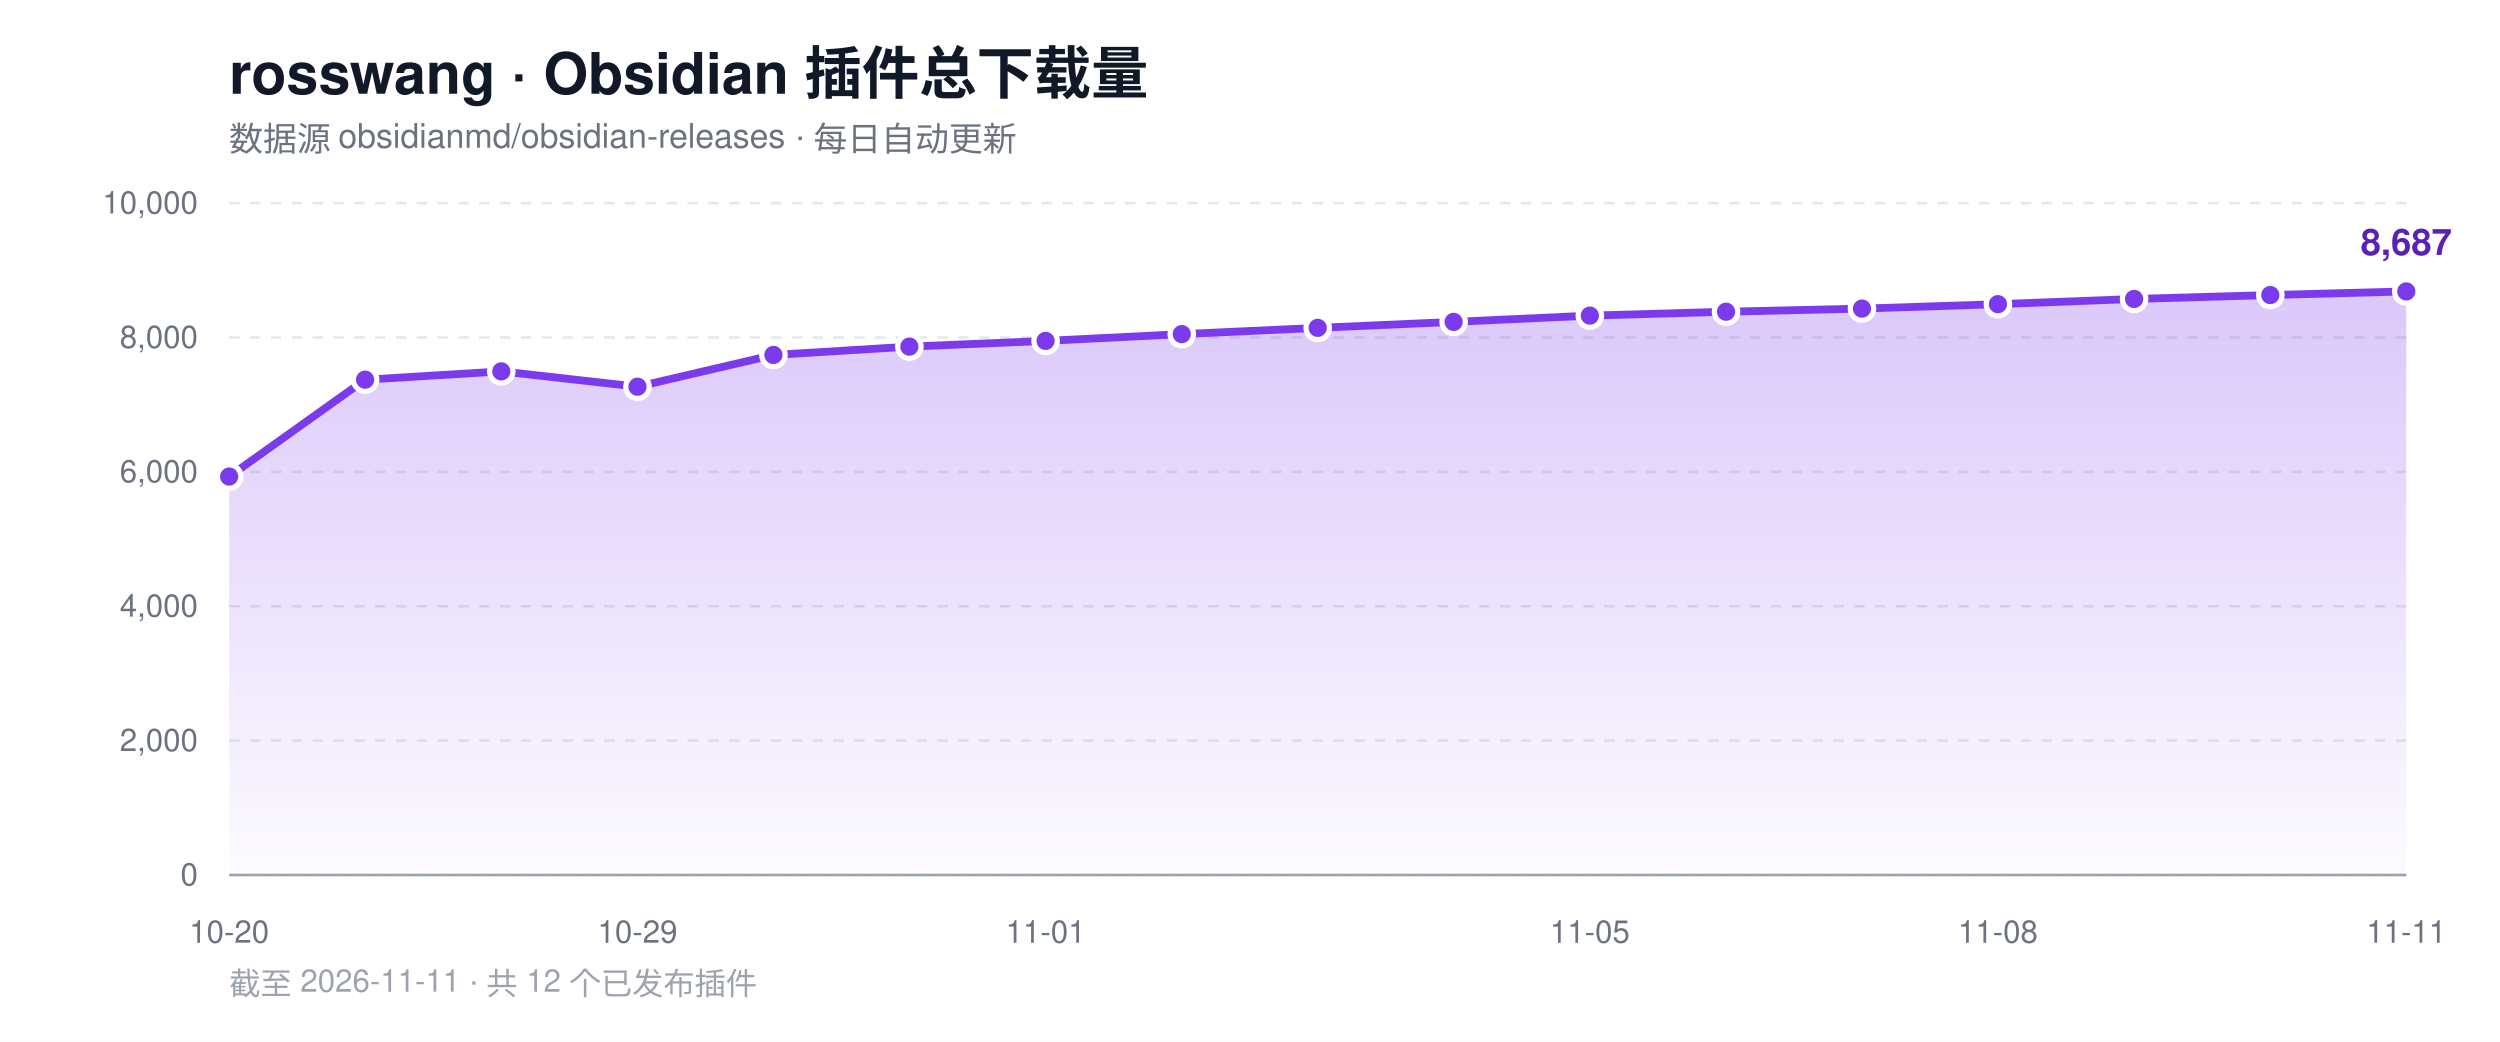
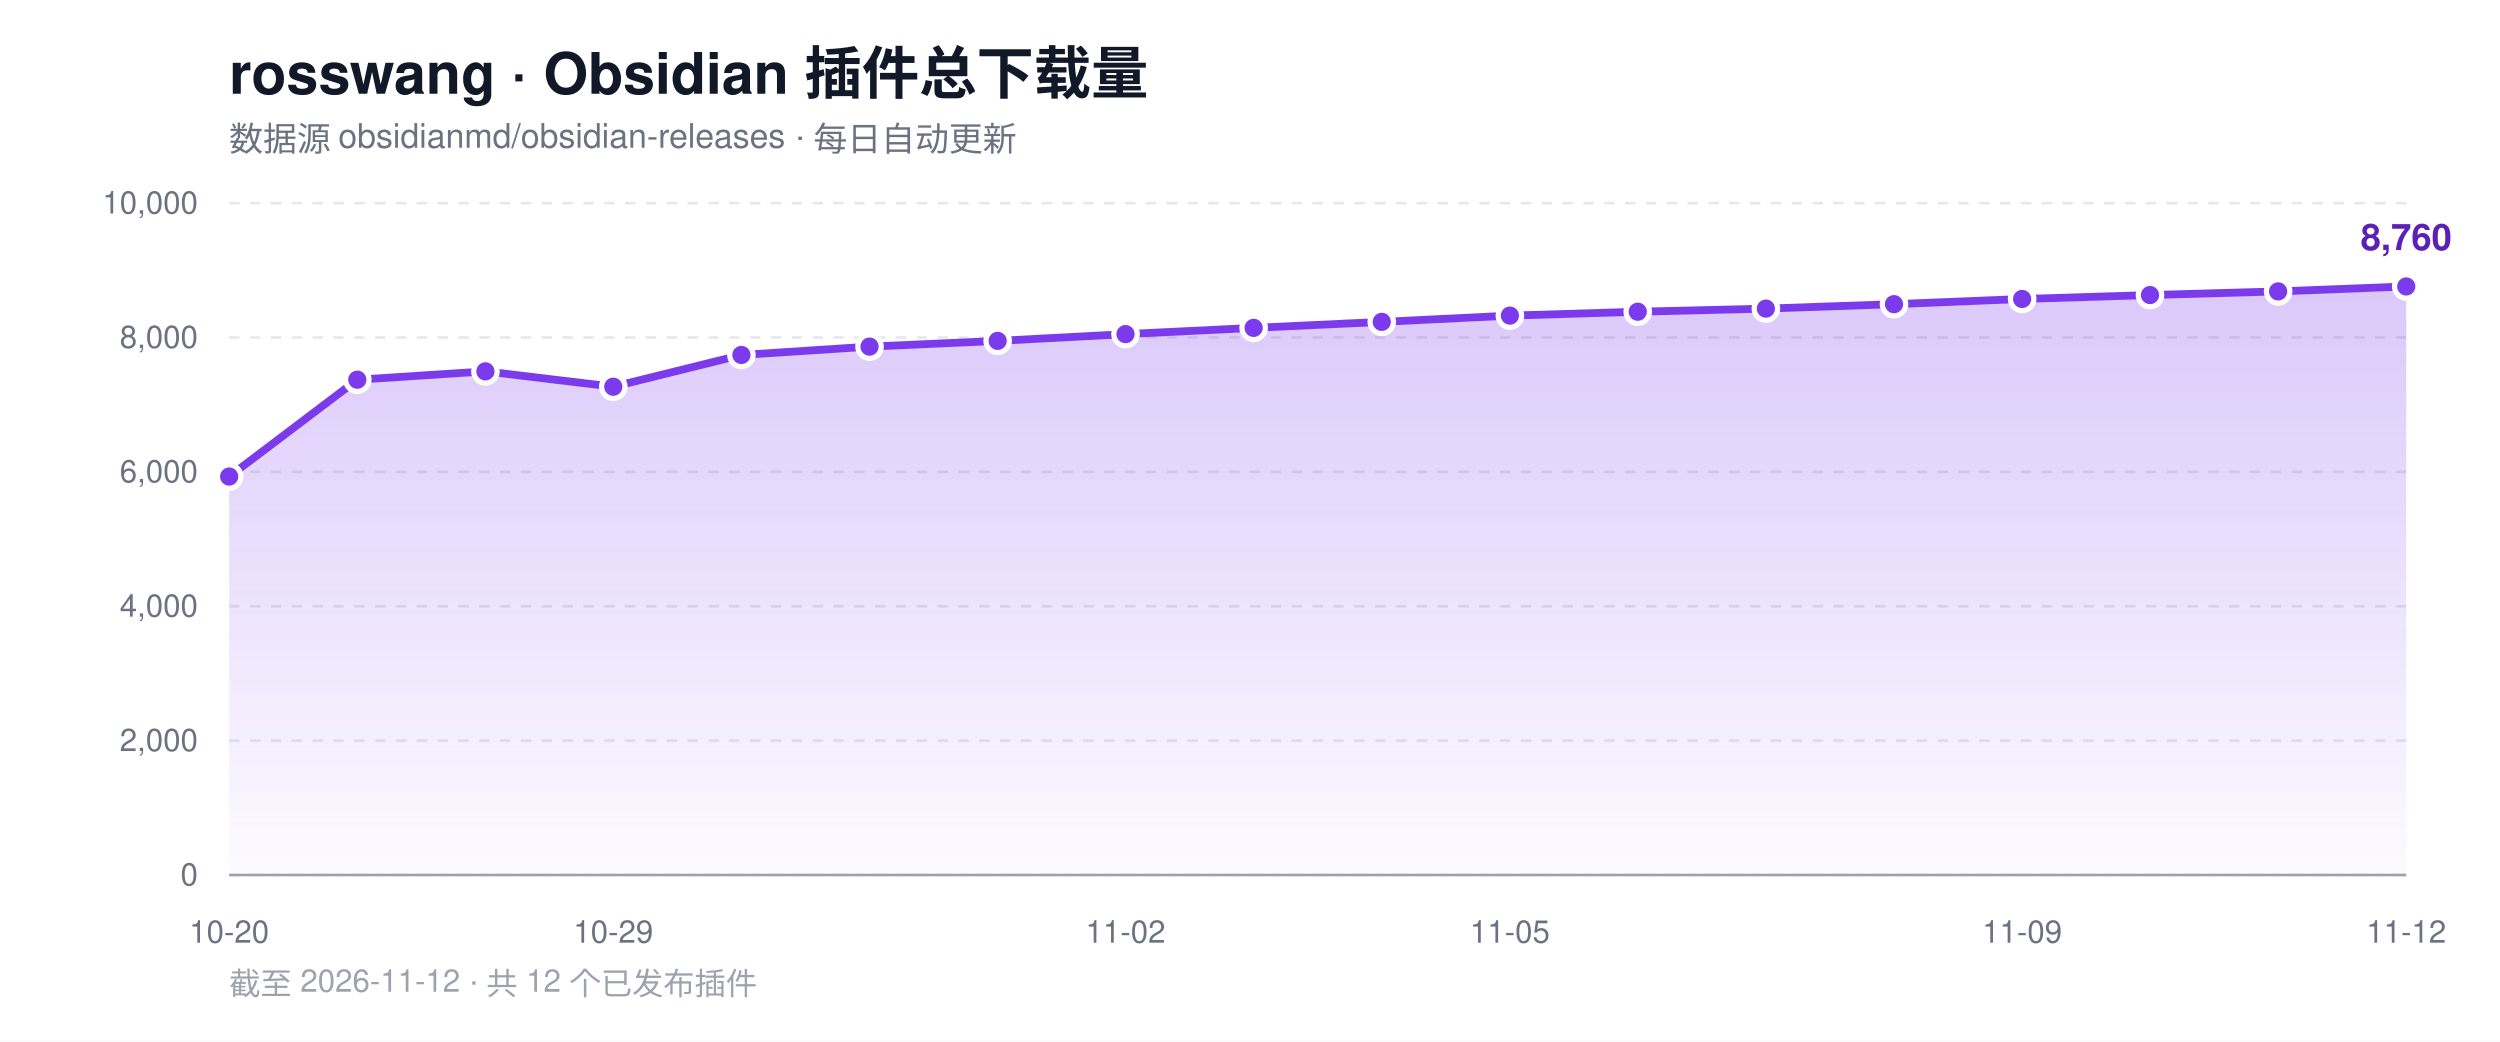
<svg xmlns="http://www.w3.org/2000/svg" width="960" height="400" viewBox="0 0 960 400" role="img" aria-label="rosswang Obsidian 插件总下载量趋势">
  <defs>
    <linearGradient id="area" x1="0" y1="0" x2="0" y2="1">
      <stop offset="0%" stop-color="#7c3aed" stop-opacity="0.28" />
      <stop offset="100%" stop-color="#7c3aed" stop-opacity="0.02" />
    </linearGradient>
  </defs>
  <rect width="960" height="400" fill="#ffffff" />
  <text x="88" y="36" font-family="-apple-system, BlinkMacSystemFont, 'Segoe UI', Helvetica, Arial, sans-serif" font-size="22" font-weight="700" fill="#111827">rosswang · Obsidian 插件总下载量</text>
  <text x="88" y="58" font-family="-apple-system, BlinkMacSystemFont, 'Segoe UI', Helvetica, Arial, sans-serif" font-size="13" fill="#6b7280">数据源 obsidianmd/obsidian-releases · 每日自动更新</text>
  <line x1="88" y1="336.0" x2="924" y2="336.0" stroke="#e5e7eb" stroke-width="1" stroke-dasharray="4 4" />
  <text x="76" y="340.0" text-anchor="end" font-family="-apple-system, BlinkMacSystemFont, 'Segoe UI', Helvetica, Arial, sans-serif" font-size="12" fill="#6b7280">0</text>
  <line x1="88" y1="284.4" x2="924" y2="284.4" stroke="#e5e7eb" stroke-width="1" stroke-dasharray="4 4" />
  <text x="76" y="288.4" text-anchor="end" font-family="-apple-system, BlinkMacSystemFont, 'Segoe UI', Helvetica, Arial, sans-serif" font-size="12" fill="#6b7280">2,000</text>
  <line x1="88" y1="232.8" x2="924" y2="232.8" stroke="#e5e7eb" stroke-width="1" stroke-dasharray="4 4" />
  <text x="76" y="236.8" text-anchor="end" font-family="-apple-system, BlinkMacSystemFont, 'Segoe UI', Helvetica, Arial, sans-serif" font-size="12" fill="#6b7280">4,000</text>
  <line x1="88" y1="181.2" x2="924" y2="181.2" stroke="#e5e7eb" stroke-width="1" stroke-dasharray="4 4" />
  <text x="76" y="185.2" text-anchor="end" font-family="-apple-system, BlinkMacSystemFont, 'Segoe UI', Helvetica, Arial, sans-serif" font-size="12" fill="#6b7280">6,000</text>
  <line x1="88" y1="129.6" x2="924" y2="129.6" stroke="#e5e7eb" stroke-width="1" stroke-dasharray="4 4" />
  <text x="76" y="133.6" text-anchor="end" font-family="-apple-system, BlinkMacSystemFont, 'Segoe UI', Helvetica, Arial, sans-serif" font-size="12" fill="#6b7280">8,000</text>
  <line x1="88" y1="78.0" x2="924" y2="78.0" stroke="#e5e7eb" stroke-width="1" stroke-dasharray="4 4" />
  <text x="76" y="82.0" text-anchor="end" font-family="-apple-system, BlinkMacSystemFont, 'Segoe UI', Helvetica, Arial, sans-serif" font-size="12" fill="#6b7280">10,000</text>
  <line x1="88" y1="336" x2="924" y2="336" stroke="#9ca3af" stroke-width="1" />
-   <path d="M 88.0 336.0 L 88.0 183.0 L 140.2 145.8 L 192.5 142.6 L 244.8 148.5 L 297.0 136.3 L 349.2 133.1 L 401.5 130.9 L 453.8 128.3 L 506.0 125.9 L 558.2 123.6 L 610.5 121.2 L 662.8 119.7 L 715.0 118.5 L 767.2 116.8 L 819.5 114.8 L 871.8 113.3 L 924.0 111.9 L 924.0 336.0 Z" fill="url(#area)" />
-   <polyline points="88.0,183.0 140.2,145.8 192.5,142.6 244.8,148.5 297.0,136.3 349.2,133.1 401.5,130.9 453.8,128.3 506.0,125.9 558.2,123.6 610.5,121.2 662.8,119.7 715.0,118.5 767.2,116.8 819.5,114.8 871.8,113.3 924.0,111.9" fill="none" stroke="#7c3aed" stroke-width="3" stroke-linejoin="round" stroke-linecap="round" />
+   <path d="M 88.0 336.0 L 88.0 183.0 L 137.2 145.8 L 186.4 142.6 L 235.5 148.5 L 284.7 136.3 L 333.9 133.1 L 383.1 130.9 L 432.2 128.3 L 481.4 125.9 L 530.6 123.6 L 579.8 121.2 L 628.9 119.7 L 678.1 118.5 L 727.3 116.8 L 776.5 114.8 L 825.6 113.3 L 874.8 111.9 L 924.0 110.0 L 924.0 336.0 Z" fill="url(#area)" />
+   <polyline points="88.0,183.0 137.2,145.8 186.4,142.6 235.5,148.5 284.7,136.3 333.9,133.1 383.1,130.9 432.2,128.3 481.4,125.9 530.6,123.6 579.8,121.2 628.9,119.7 678.1,118.5 727.3,116.8 776.5,114.8 825.6,113.3 874.8,111.9 924.0,110.0" fill="none" stroke="#7c3aed" stroke-width="3" stroke-linejoin="round" stroke-linecap="round" />
  <circle cx="88.0" cy="183.0" r="4.5" fill="#7c3aed" stroke="#ffffff" stroke-width="2" />
-   <circle cx="140.2" cy="145.8" r="4.5" fill="#7c3aed" stroke="#ffffff" stroke-width="2" />
-   <circle cx="192.5" cy="142.6" r="4.5" fill="#7c3aed" stroke="#ffffff" stroke-width="2" />
-   <circle cx="244.8" cy="148.5" r="4.5" fill="#7c3aed" stroke="#ffffff" stroke-width="2" />
-   <circle cx="297.0" cy="136.3" r="4.5" fill="#7c3aed" stroke="#ffffff" stroke-width="2" />
-   <circle cx="349.2" cy="133.1" r="4.5" fill="#7c3aed" stroke="#ffffff" stroke-width="2" />
-   <circle cx="401.5" cy="130.9" r="4.5" fill="#7c3aed" stroke="#ffffff" stroke-width="2" />
-   <circle cx="453.8" cy="128.3" r="4.5" fill="#7c3aed" stroke="#ffffff" stroke-width="2" />
-   <circle cx="506.0" cy="125.9" r="4.5" fill="#7c3aed" stroke="#ffffff" stroke-width="2" />
-   <circle cx="558.2" cy="123.6" r="4.5" fill="#7c3aed" stroke="#ffffff" stroke-width="2" />
-   <circle cx="610.5" cy="121.2" r="4.5" fill="#7c3aed" stroke="#ffffff" stroke-width="2" />
-   <circle cx="662.8" cy="119.7" r="4.5" fill="#7c3aed" stroke="#ffffff" stroke-width="2" />
-   <circle cx="715.0" cy="118.5" r="4.5" fill="#7c3aed" stroke="#ffffff" stroke-width="2" />
-   <circle cx="767.2" cy="116.8" r="4.5" fill="#7c3aed" stroke="#ffffff" stroke-width="2" />
-   <circle cx="819.5" cy="114.8" r="4.5" fill="#7c3aed" stroke="#ffffff" stroke-width="2" />
-   <circle cx="871.8" cy="113.3" r="4.5" fill="#7c3aed" stroke="#ffffff" stroke-width="2" />
-   <circle cx="924.0" cy="111.9" r="4.5" fill="#7c3aed" stroke="#ffffff" stroke-width="2" />
-   <text x="924.0" y="97.9" text-anchor="middle" font-family="-apple-system, BlinkMacSystemFont, 'Segoe UI', Helvetica, Arial, sans-serif" font-size="14" font-weight="700" fill="#5b21b6">8,687</text>
+   <circle cx="137.2" cy="145.8" r="4.5" fill="#7c3aed" stroke="#ffffff" stroke-width="2" />
+   <circle cx="186.4" cy="142.6" r="4.5" fill="#7c3aed" stroke="#ffffff" stroke-width="2" />
+   <circle cx="235.5" cy="148.5" r="4.5" fill="#7c3aed" stroke="#ffffff" stroke-width="2" />
+   <circle cx="284.7" cy="136.3" r="4.5" fill="#7c3aed" stroke="#ffffff" stroke-width="2" />
+   <circle cx="333.9" cy="133.1" r="4.5" fill="#7c3aed" stroke="#ffffff" stroke-width="2" />
+   <circle cx="383.1" cy="130.9" r="4.5" fill="#7c3aed" stroke="#ffffff" stroke-width="2" />
+   <circle cx="432.2" cy="128.3" r="4.5" fill="#7c3aed" stroke="#ffffff" stroke-width="2" />
+   <circle cx="481.4" cy="125.9" r="4.5" fill="#7c3aed" stroke="#ffffff" stroke-width="2" />
+   <circle cx="530.6" cy="123.6" r="4.5" fill="#7c3aed" stroke="#ffffff" stroke-width="2" />
+   <circle cx="579.8" cy="121.2" r="4.5" fill="#7c3aed" stroke="#ffffff" stroke-width="2" />
+   <circle cx="628.9" cy="119.7" r="4.5" fill="#7c3aed" stroke="#ffffff" stroke-width="2" />
+   <circle cx="678.1" cy="118.5" r="4.5" fill="#7c3aed" stroke="#ffffff" stroke-width="2" />
+   <circle cx="727.3" cy="116.8" r="4.5" fill="#7c3aed" stroke="#ffffff" stroke-width="2" />
+   <circle cx="776.5" cy="114.8" r="4.5" fill="#7c3aed" stroke="#ffffff" stroke-width="2" />
+   <circle cx="825.6" cy="113.3" r="4.5" fill="#7c3aed" stroke="#ffffff" stroke-width="2" />
+   <circle cx="874.8" cy="111.9" r="4.5" fill="#7c3aed" stroke="#ffffff" stroke-width="2" />
+   <circle cx="924.0" cy="110.0" r="4.5" fill="#7c3aed" stroke="#ffffff" stroke-width="2" />
+   <text x="924.0" y="96.0" text-anchor="middle" font-family="-apple-system, BlinkMacSystemFont, 'Segoe UI', Helvetica, Arial, sans-serif" font-size="14" font-weight="700" fill="#5b21b6">8,760</text>
  <text x="88.0" y="362" text-anchor="middle" font-family="-apple-system, BlinkMacSystemFont, 'Segoe UI', Helvetica, Arial, sans-serif" font-size="12" fill="#6b7280">10-20</text>
-   <text x="244.8" y="362" text-anchor="middle" font-family="-apple-system, BlinkMacSystemFont, 'Segoe UI', Helvetica, Arial, sans-serif" font-size="12" fill="#6b7280">10-29</text>
-   <text x="401.5" y="362" text-anchor="middle" font-family="-apple-system, BlinkMacSystemFont, 'Segoe UI', Helvetica, Arial, sans-serif" font-size="12" fill="#6b7280">11-01</text>
-   <text x="610.5" y="362" text-anchor="middle" font-family="-apple-system, BlinkMacSystemFont, 'Segoe UI', Helvetica, Arial, sans-serif" font-size="12" fill="#6b7280">11-05</text>
-   <text x="767.2" y="362" text-anchor="middle" font-family="-apple-system, BlinkMacSystemFont, 'Segoe UI', Helvetica, Arial, sans-serif" font-size="12" fill="#6b7280">11-08</text>
-   <text x="924.0" y="362" text-anchor="middle" font-family="-apple-system, BlinkMacSystemFont, 'Segoe UI', Helvetica, Arial, sans-serif" font-size="12" fill="#6b7280">11-11</text>
-   <text x="88" y="382" font-family="-apple-system, BlinkMacSystemFont, 'Segoe UI', Helvetica, Arial, sans-serif" font-size="12" fill="#9ca3af">截至 2026-11-11 · 共 12 个已发布插件</text>
+   <text x="235.5" y="362" text-anchor="middle" font-family="-apple-system, BlinkMacSystemFont, 'Segoe UI', Helvetica, Arial, sans-serif" font-size="12" fill="#6b7280">10-29</text>
+   <text x="432.2" y="362" text-anchor="middle" font-family="-apple-system, BlinkMacSystemFont, 'Segoe UI', Helvetica, Arial, sans-serif" font-size="12" fill="#6b7280">11-02</text>
+   <text x="579.8" y="362" text-anchor="middle" font-family="-apple-system, BlinkMacSystemFont, 'Segoe UI', Helvetica, Arial, sans-serif" font-size="12" fill="#6b7280">11-05</text>
+   <text x="776.5" y="362" text-anchor="middle" font-family="-apple-system, BlinkMacSystemFont, 'Segoe UI', Helvetica, Arial, sans-serif" font-size="12" fill="#6b7280">11-09</text>
+   <text x="924.0" y="362" text-anchor="middle" font-family="-apple-system, BlinkMacSystemFont, 'Segoe UI', Helvetica, Arial, sans-serif" font-size="12" fill="#6b7280">11-12</text>
+   <text x="88" y="382" font-family="-apple-system, BlinkMacSystemFont, 'Segoe UI', Helvetica, Arial, sans-serif" font-size="12" fill="#9ca3af">截至 2026-11-12 · 共 12 个已发布插件</text>
</svg>
